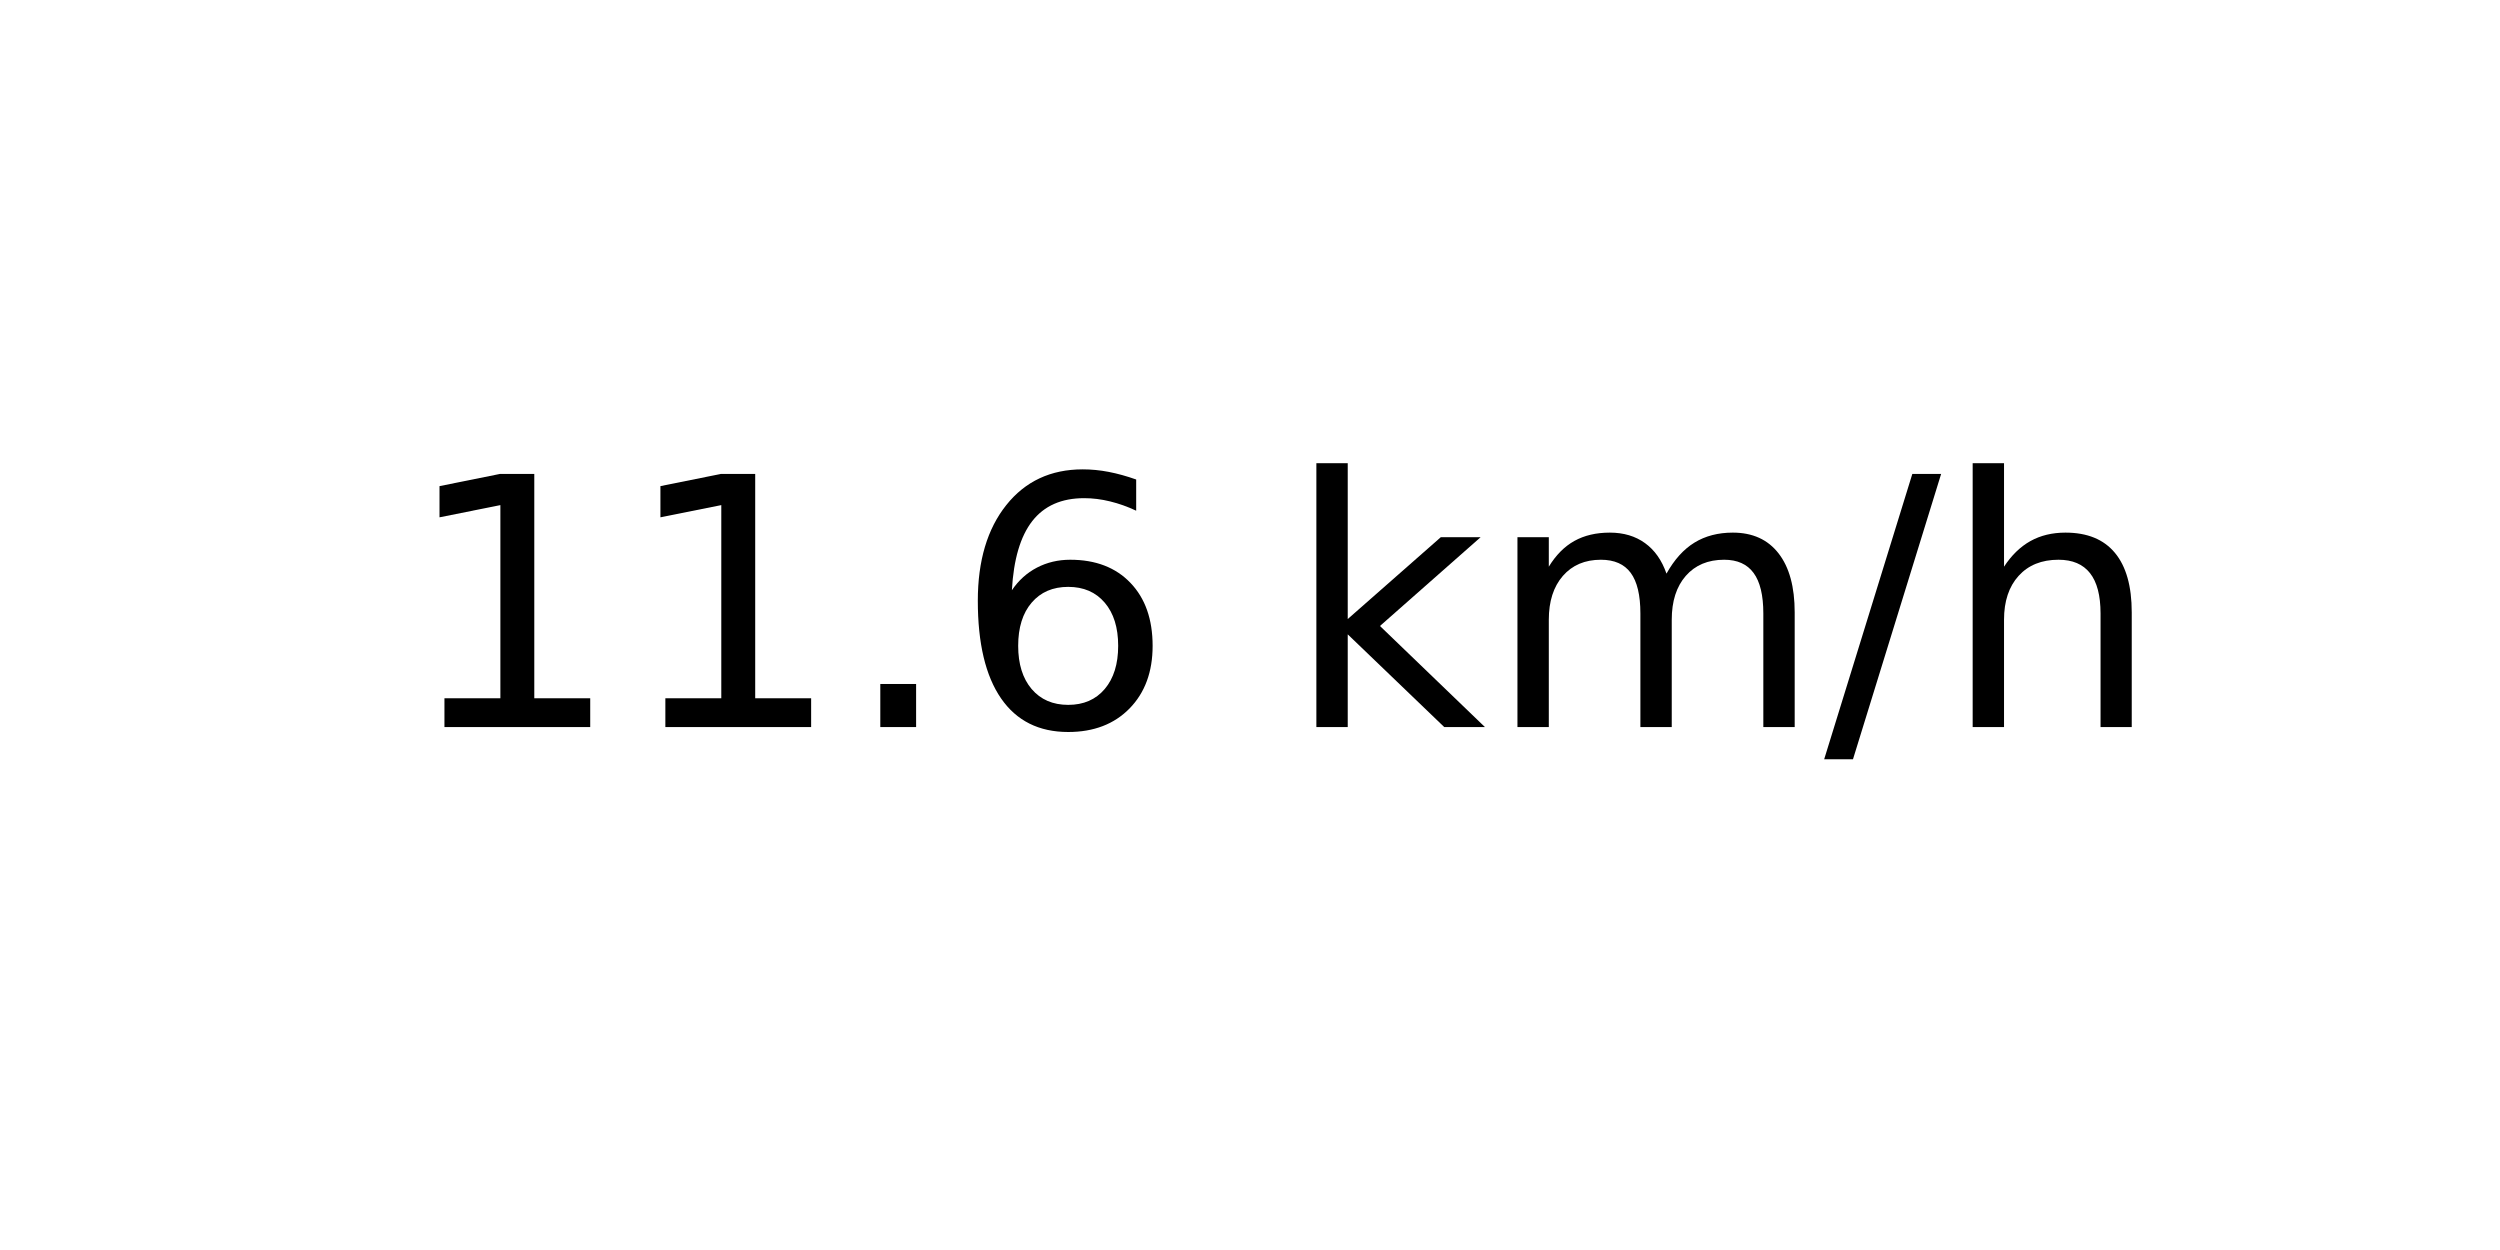
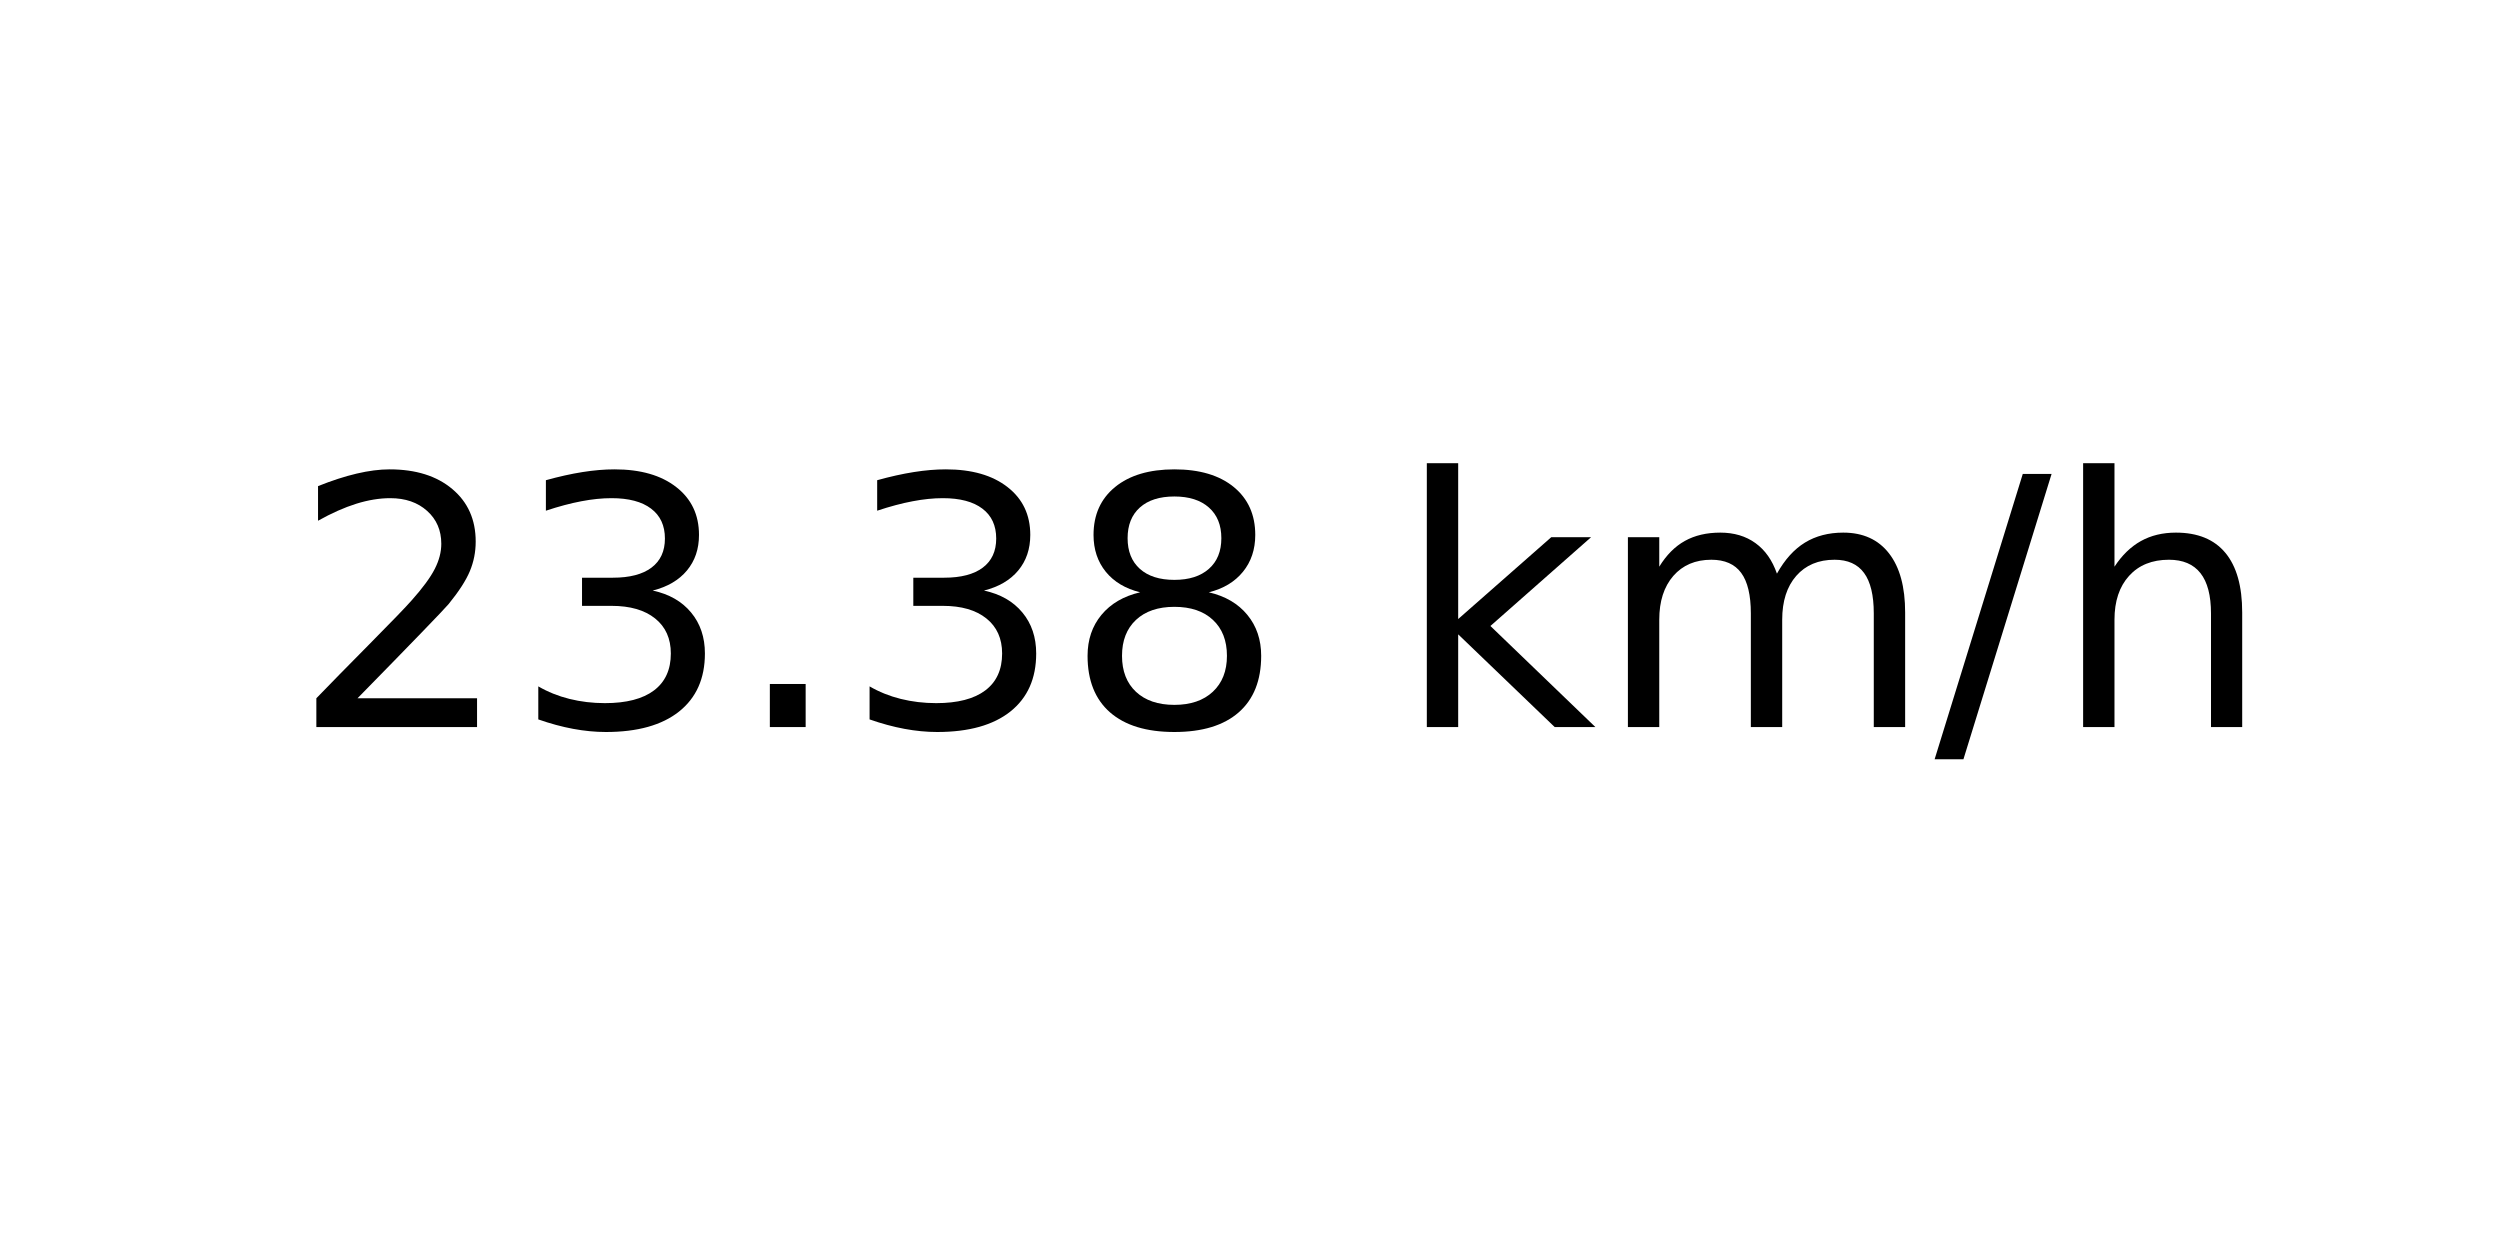
<svg xmlns="http://www.w3.org/2000/svg" xmlns:xlink="http://www.w3.org/1999/xlink" width="72pt" height="36pt" viewBox="0 0 72 36" version="1.1">
  <defs>
    <style type="text/css">*{stroke-linejoin: round; stroke-linecap: butt}</style>
  </defs>
  <g id="figure_1">
    <g id="axes_1">
      <g id="text_1">
-         <g transform="translate(11.55937 20.93937) scale(0.1 -0.1)">
+         <g transform="translate(8.378125 20.93937) scale(0.1 -0.1)">
          <defs>
-             <path id="DejaVuSans-31" d="M 794 531  L 1825 531  L 1825 4091  L 703 3866  L 703 4441  L 1819 4666  L 2450 4666  L 2450 531  L 3481 531  L 3481 0  L 794 0  L 794 531  z " transform="scale(0.015625)" />
+             <path id="DejaVuSans-32" d="M 1228 531  L 3431 531  L 3431 0  L 469 0  L 469 531  Q 828 903 1448 1529  Q 2069 2156 2228 2338  Q 2531 2678 2651 2914  Q 2772 3150 2772 3378  Q 2772 3750 2511 3984  Q 2250 4219 1831 4219  Q 1534 4219 1204 4116  Q 875 4013 500 3803  L 500 4441  Q 881 4594 1212 4672  Q 1544 4750 1819 4750  Q 2544 4750 2975 4387  Q 3406 4025 3406 3419  Q 3406 3131 3298 2873  Q 3191 2616 2906 2266  Q 2828 2175 2409 1742  Q 1991 1309 1228 531  z " transform="scale(0.015625)" />
+             <path id="DejaVuSans-33" d="M 2597 2516  Q 3050 2419 3304 2112  Q 3559 1806 3559 1356  Q 3559 666 3084 287  Q 2609 -91 1734 -91  Q 1441 -91 1130 -33  Q 819 25 488 141  L 488 750  Q 750 597 1062 519  Q 1375 441 1716 441  Q 2309 441 2620 675  Q 2931 909 2931 1356  Q 2931 1769 2642 2001  Q 2353 2234 1838 2234  L 1294 2234  L 1294 2753  L 1863 2753  Q 2328 2753 2575 2939  Q 2822 3125 2822 3475  Q 2822 3834 2567 4026  Q 2313 4219 1838 4219  Q 1578 4219 1281 4162  Q 984 4106 628 3988  L 628 4550  Q 988 4650 1302 4700  Q 1616 4750 1894 4750  Q 2613 4750 3031 4423  Q 3450 4097 3450 3541  Q 3450 3153 3228 2886  Q 3006 2619 2597 2516  z " transform="scale(0.015625)" />
            <path id="DejaVuSans-2e" d="M 684 794  L 1344 794  L 1344 0  L 684 0  L 684 794  z " transform="scale(0.015625)" />
-             <path id="DejaVuSans-36" d="M 2113 2584  Q 1688 2584 1439 2293  Q 1191 2003 1191 1497  Q 1191 994 1439 701  Q 1688 409 2113 409  Q 2538 409 2786 701  Q 3034 994 3034 1497  Q 3034 2003 2786 2293  Q 2538 2584 2113 2584  z M 3366 4563  L 3366 3988  Q 3128 4100 2886 4159  Q 2644 4219 2406 4219  Q 1781 4219 1451 3797  Q 1122 3375 1075 2522  Q 1259 2794 1537 2939  Q 1816 3084 2150 3084  Q 2853 3084 3261 2657  Q 3669 2231 3669 1497  Q 3669 778 3244 343  Q 2819 -91 2113 -91  Q 1303 -91 875 529  Q 447 1150 447 2328  Q 447 3434 972 4092  Q 1497 4750 2381 4750  Q 2619 4750 2861 4703  Q 3103 4656 3366 4563  z " transform="scale(0.015625)" />
+             <path id="DejaVuSans-38" d="M 2034 2216  Q 1584 2216 1326 1975  Q 1069 1734 1069 1313  Q 1069 891 1326 650  Q 1584 409 2034 409  Q 2484 409 2743 651  Q 3003 894 3003 1313  Q 3003 1734 2745 1975  Q 2488 2216 2034 2216  z M 1403 2484  Q 997 2584 770 2862  Q 544 3141 544 3541  Q 544 4100 942 4425  Q 1341 4750 2034 4750  Q 2731 4750 3128 4425  Q 3525 4100 3525 3541  Q 3525 3141 3298 2862  Q 3072 2584 2669 2484  Q 3125 2378 3379 2068  Q 3634 1759 3634 1313  Q 3634 634 3220 271  Q 2806 -91 2034 -91  Q 1263 -91 848 271  Q 434 634 434 1313  Q 434 1759 690 2068  Q 947 2378 1403 2484  z M 1172 3481  Q 1172 3119 1398 2916  Q 1625 2713 2034 2713  Q 2441 2713 2670 2916  Q 2900 3119 2900 3481  Q 2900 3844 2670 4047  Q 2441 4250 2034 4250  Q 1625 4250 1398 4047  Q 1172 3844 1172 3481  z " transform="scale(0.015625)" />
            <path id="DejaVuSans-20" transform="scale(0.015625)" />
            <path id="DejaVuSans-6b" d="M 581 4863  L 1159 4863  L 1159 1991  L 2875 3500  L 3609 3500  L 1753 1863  L 3688 0  L 2938 0  L 1159 1709  L 1159 0  L 581 0  L 581 4863  z " transform="scale(0.015625)" />
            <path id="DejaVuSans-6d" d="M 3328 2828  Q 3544 3216 3844 3400  Q 4144 3584 4550 3584  Q 5097 3584 5394 3201  Q 5691 2819 5691 2113  L 5691 0  L 5113 0  L 5113 2094  Q 5113 2597 4934 2840  Q 4756 3084 4391 3084  Q 3944 3084 3684 2787  Q 3425 2491 3425 1978  L 3425 0  L 2847 0  L 2847 2094  Q 2847 2600 2669 2842  Q 2491 3084 2119 3084  Q 1678 3084 1418 2786  Q 1159 2488 1159 1978  L 1159 0  L 581 0  L 581 3500  L 1159 3500  L 1159 2956  Q 1356 3278 1631 3431  Q 1906 3584 2284 3584  Q 2666 3584 2933 3390  Q 3200 3197 3328 2828  z " transform="scale(0.015625)" />
            <path id="DejaVuSans-2f" d="M 1625 4666  L 2156 4666  L 531 -594  L 0 -594  L 1625 4666  z " transform="scale(0.015625)" />
            <path id="DejaVuSans-68" d="M 3513 2113  L 3513 0  L 2938 0  L 2938 2094  Q 2938 2591 2744 2837  Q 2550 3084 2163 3084  Q 1697 3084 1428 2787  Q 1159 2491 1159 1978  L 1159 0  L 581 0  L 581 4863  L 1159 4863  L 1159 2956  Q 1366 3272 1645 3428  Q 1925 3584 2291 3584  Q 2894 3584 3203 3211  Q 3513 2838 3513 2113  z " transform="scale(0.015625)" />
          </defs>
-           <use xlink:href="#DejaVuSans-31" />
-           <use xlink:href="#DejaVuSans-31" x="63.623" />
+           <use xlink:href="#DejaVuSans-32" />
+           <use xlink:href="#DejaVuSans-33" x="63.623" />
          <use xlink:href="#DejaVuSans-2e" x="127.246" />
-           <use xlink:href="#DejaVuSans-36" x="159.033" />
-           <use xlink:href="#DejaVuSans-20" x="222.656" />
-           <use xlink:href="#DejaVuSans-6b" x="254.443" />
-           <use xlink:href="#DejaVuSans-6d" x="312.354" />
-           <use xlink:href="#DejaVuSans-2f" x="409.766" />
-           <use xlink:href="#DejaVuSans-68" x="443.457" />
+           <use xlink:href="#DejaVuSans-33" x="159.033" />
+           <use xlink:href="#DejaVuSans-38" x="222.656" />
+           <use xlink:href="#DejaVuSans-20" x="286.279" />
+           <use xlink:href="#DejaVuSans-6b" x="318.066" />
+           <use xlink:href="#DejaVuSans-6d" x="375.977" />
+           <use xlink:href="#DejaVuSans-2f" x="473.389" />
+           <use xlink:href="#DejaVuSans-68" x="507.08" />
        </g>
      </g>
    </g>
  </g>
</svg>
